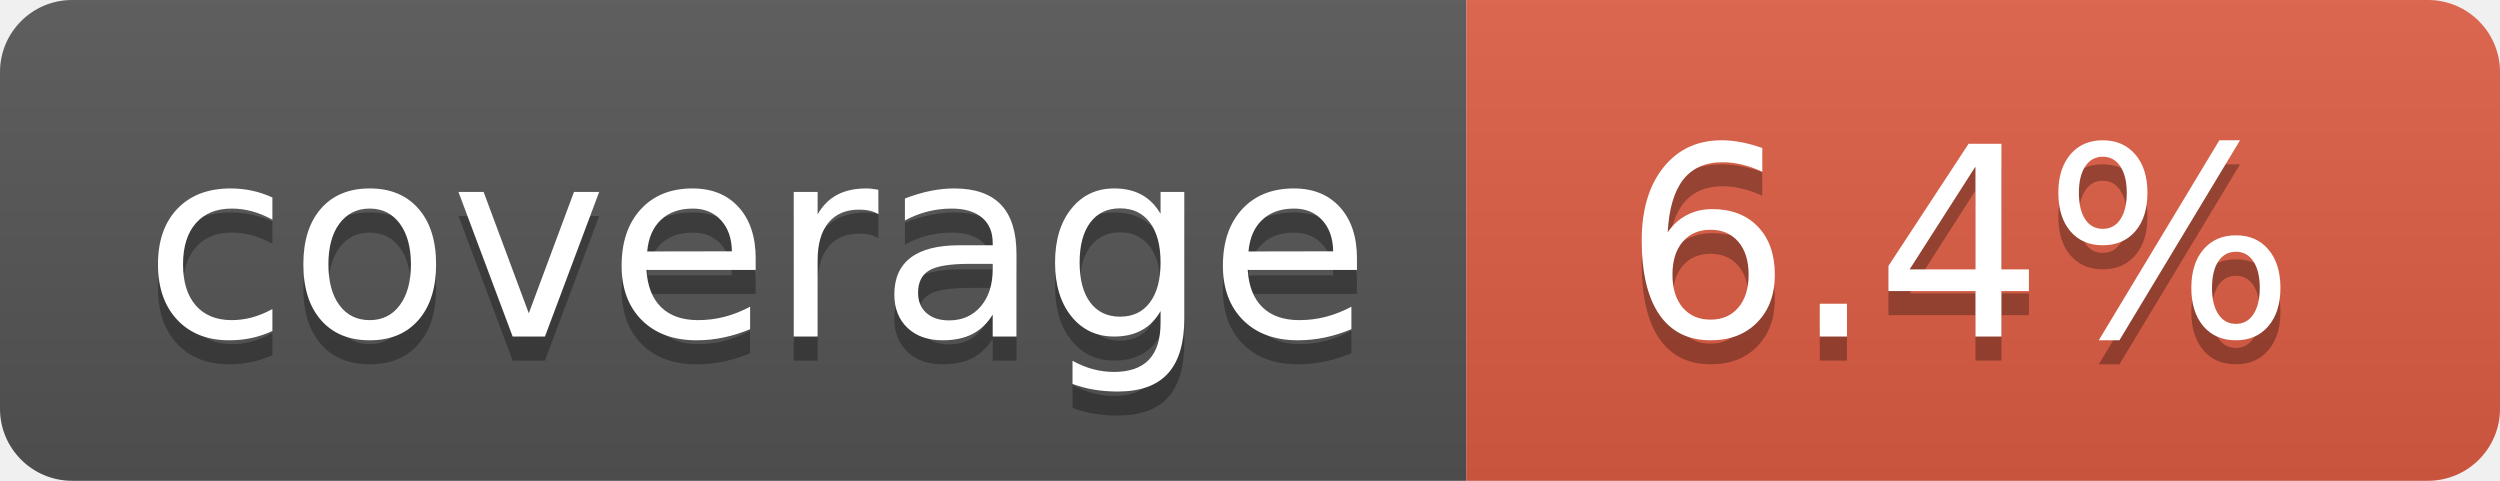
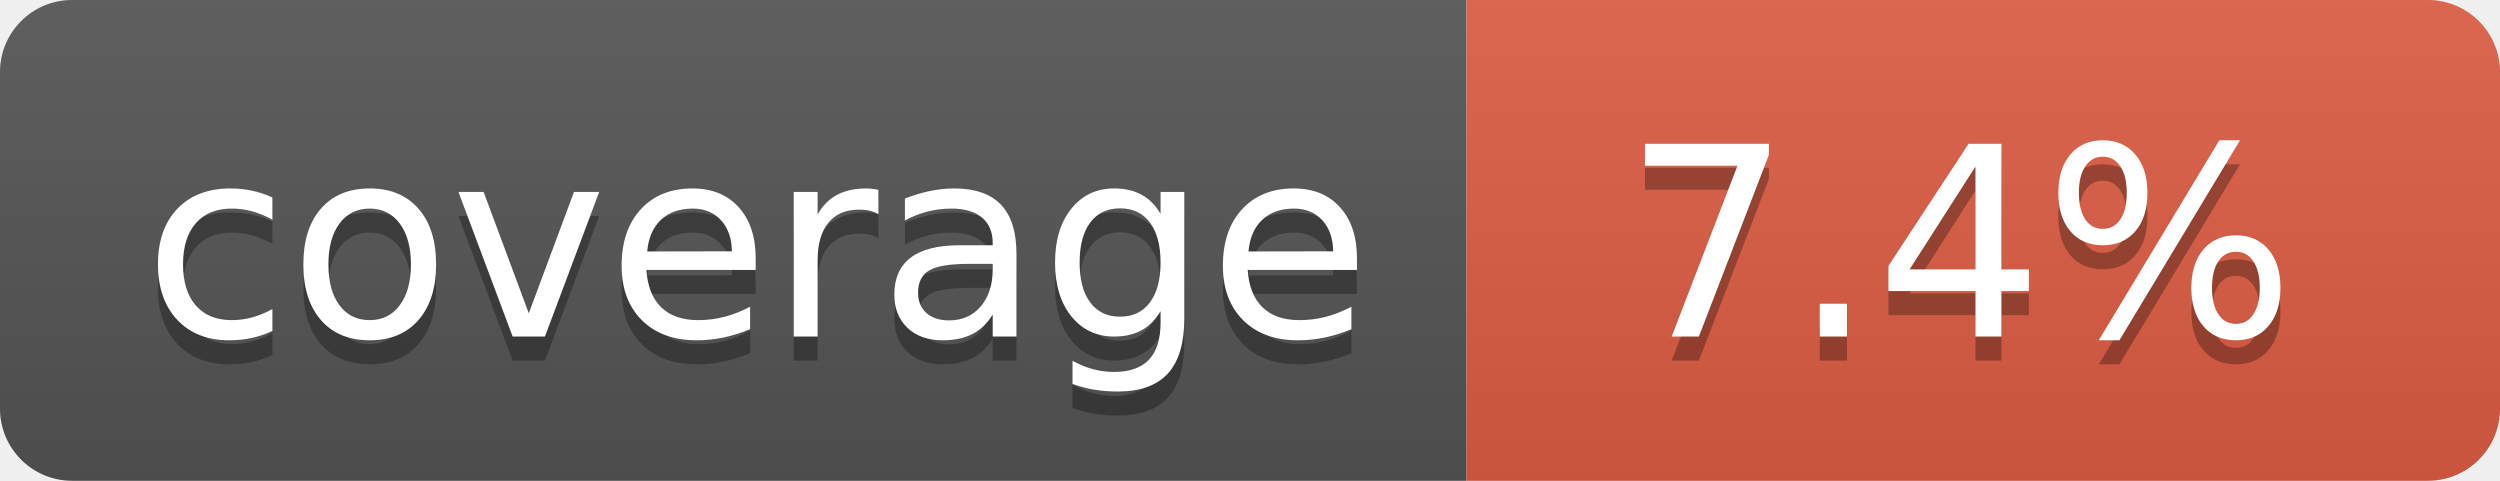
- <svg xmlns="http://www.w3.org/2000/svg" width="104" height="20" role="img" aria-label="coverage: 6.4%">
+ <svg xmlns="http://www.w3.org/2000/svg" width="104" height="20" role="img" aria-label="coverage: 7.4%">
  <linearGradient id="s" x2="0" y2="100%">
    <stop offset="0" stop-color="#bbb" stop-opacity=".1" />
    <stop offset="1" stop-opacity=".1" />
  </linearGradient>
  <clipPath id="r">
    <rect width="104" height="20" rx="3" fill="#fff" />
  </clipPath>
  <g clip-path="url(#r)">
    <rect width="61" height="20" fill="#555" />
    <rect x="61" width="43" height="20" fill="#e05d44" />
    <rect width="104" height="20" fill="url(#s)" />
  </g>
  <g fill="#fff" text-anchor="middle" font-family="Verdana,Geneva,DejaVu Sans,sans-serif" text-rendering="geometricPrecision" font-size="110">
    <text aria-hidden="true" x="315" y="150" fill="#010101" fill-opacity=".3" transform="scale(.1)" textLength="510">coverage</text>
    <text x="315" y="140" transform="scale(.1)" fill="#fff" textLength="510">coverage</text>
-     <text aria-hidden="true" x="815" y="150" fill="#010101" fill-opacity=".3" transform="scale(.1)" textLength="330">6.4%</text>
-     <text x="815" y="140" transform="scale(.1)" fill="#fff" textLength="330">6.4%</text>
+     <text aria-hidden="true" x="815" y="150" fill="#010101" fill-opacity=".3" transform="scale(.1)" textLength="330">7.4%</text>
+     <text x="815" y="140" transform="scale(.1)" fill="#fff" textLength="330">7.4%</text>
  </g>
</svg>
